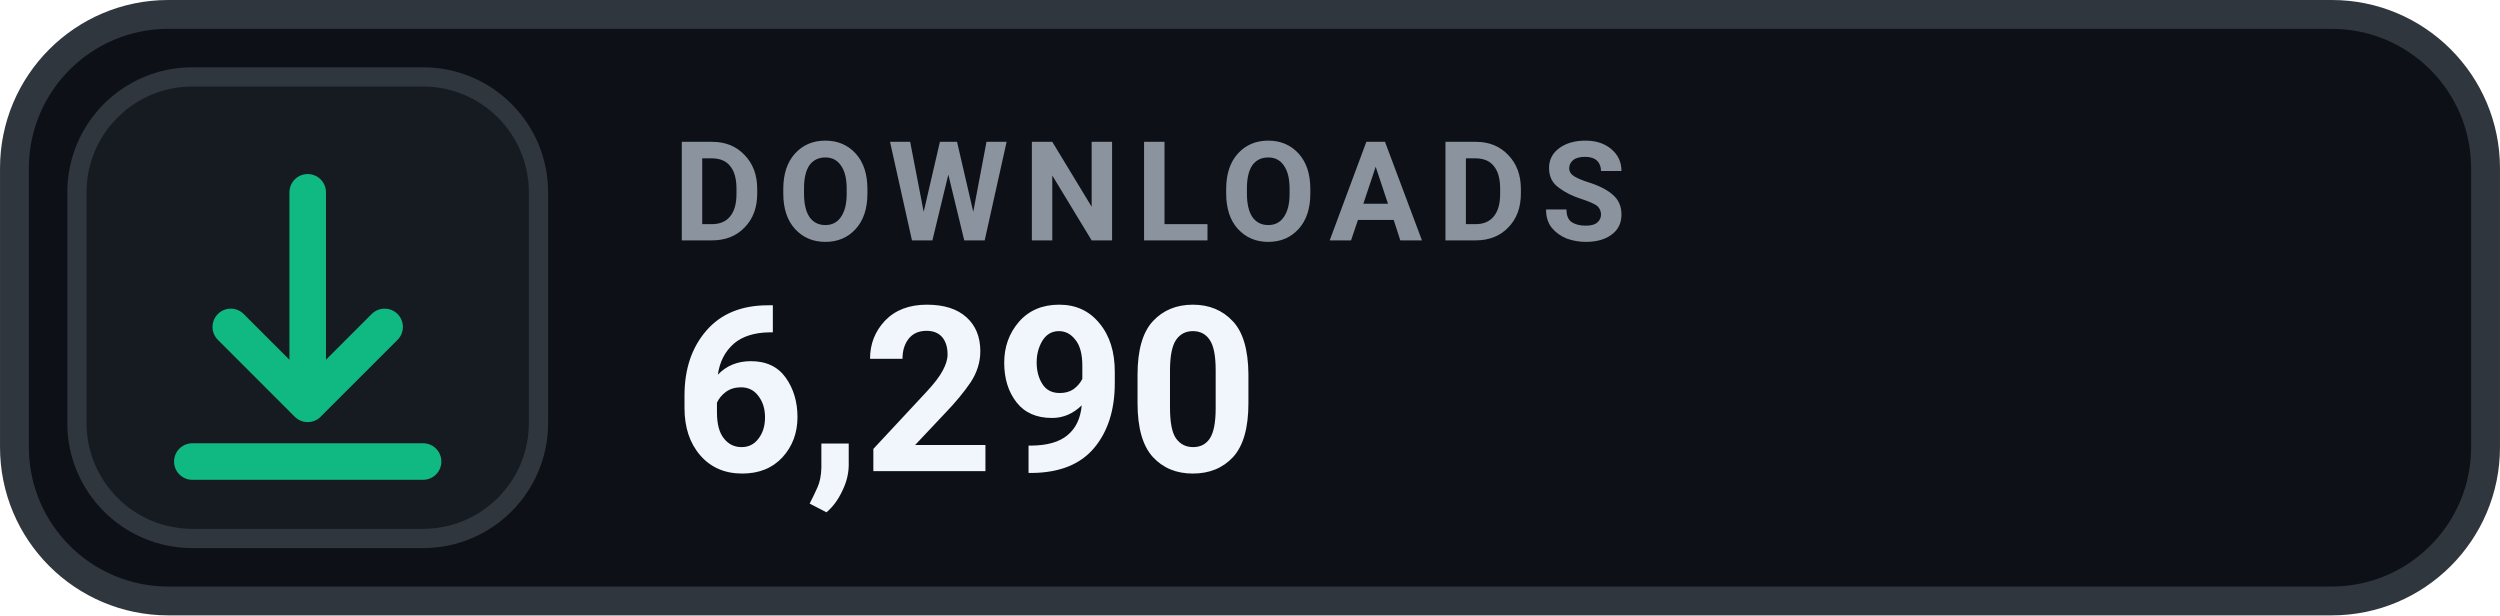
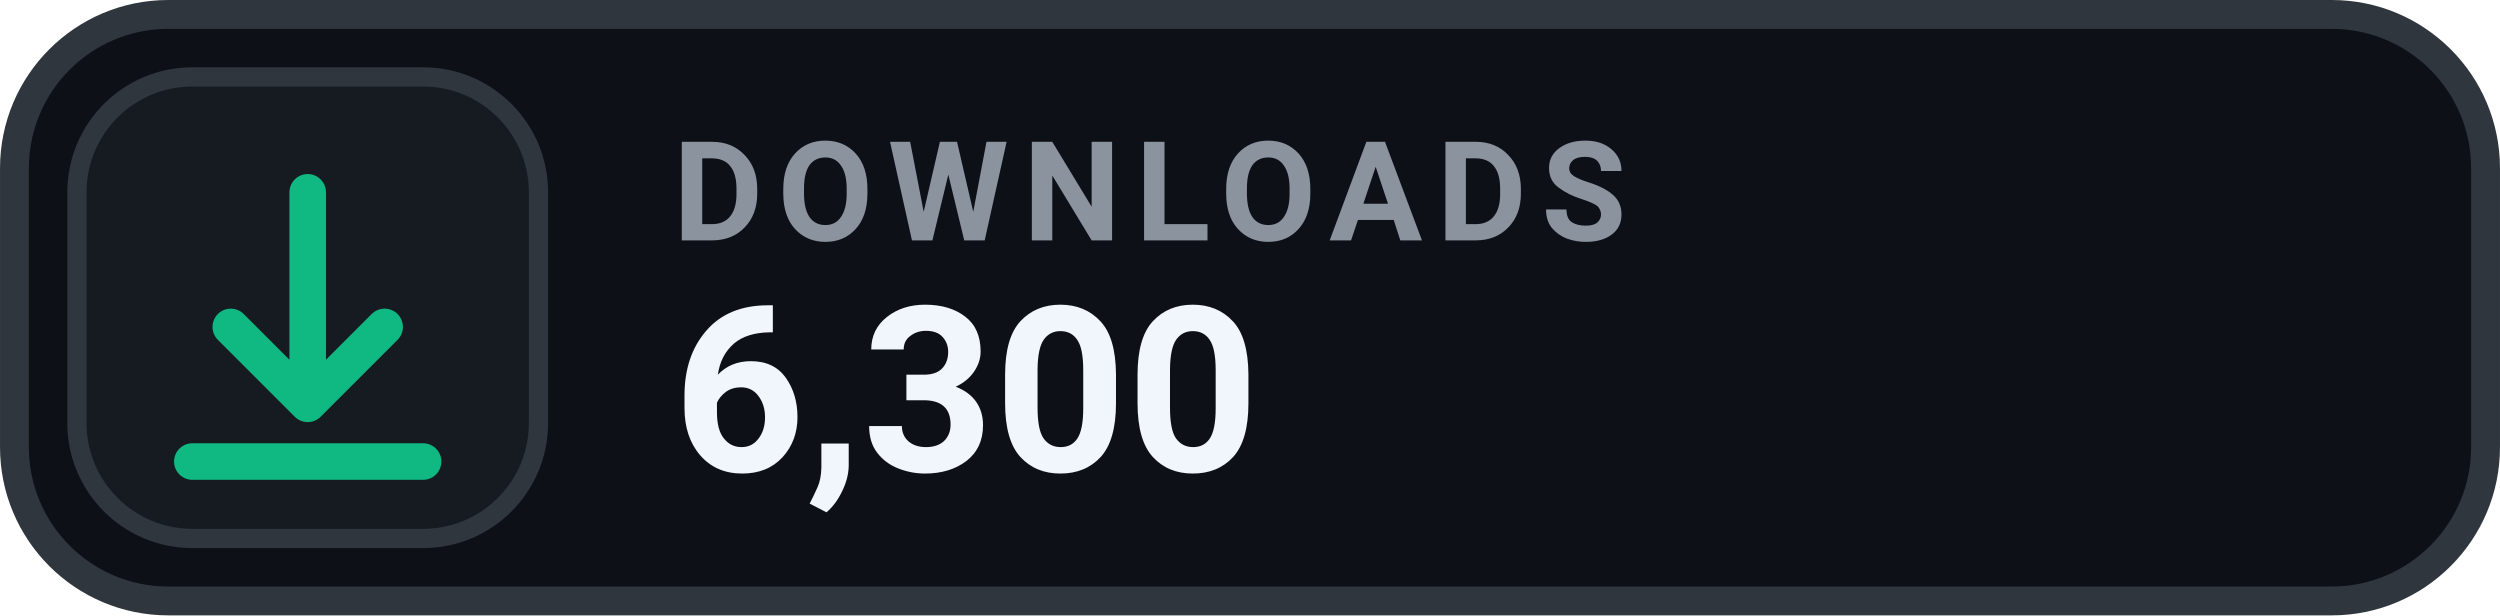
- <svg xmlns="http://www.w3.org/2000/svg" width="126" height="31.015" viewBox="0 0 130 32" role="img" aria-label="DOWNLOADS 6,290">
+ <svg xmlns="http://www.w3.org/2000/svg" width="126" height="31.015" viewBox="0 0 130 32" role="img" aria-label="DOWNLOADS 6,300">
  <rect x=".75" y=".75" width="128.5" height="30.5" rx="8" fill="#0D1117" stroke="#30363D" stroke-width="1.5" />
  <rect x="4" y="4" width="24" height="24" rx="6" fill="#161B22" stroke="#30363D" stroke-width="1" />
  <g transform="translate(16 16)" style="color:#10B981;">
    <path d="M0 -6 v11 m0 0 l4 -4 m-4 4 l-4 -4 M-6 8 h12" fill="none" stroke="currentColor" stroke-width="1.9" stroke-linecap="round" stroke-linejoin="round" />
  </g>
  <text x="35" y="12.5" fill="#8B949E" font-family="-apple-system,BlinkMacSystemFont,'Segoe UI',Roboto,Helvetica,Arial,sans-serif" font-size="7.2" font-weight="700" letter-spacing=".75">DOWNLOADS</text>
-   <text x="35" y="24.5" fill="#F0F6FC" font-family="-apple-system,BlinkMacSystemFont,'Segoe UI',Roboto,Helvetica,Arial,sans-serif" font-size="12" font-weight="700">6,290</text>
+   <text x="35" y="24.5" fill="#F0F6FC" font-family="-apple-system,BlinkMacSystemFont,'Segoe UI',Roboto,Helvetica,Arial,sans-serif" font-size="12" font-weight="700">6,300</text>
</svg>
